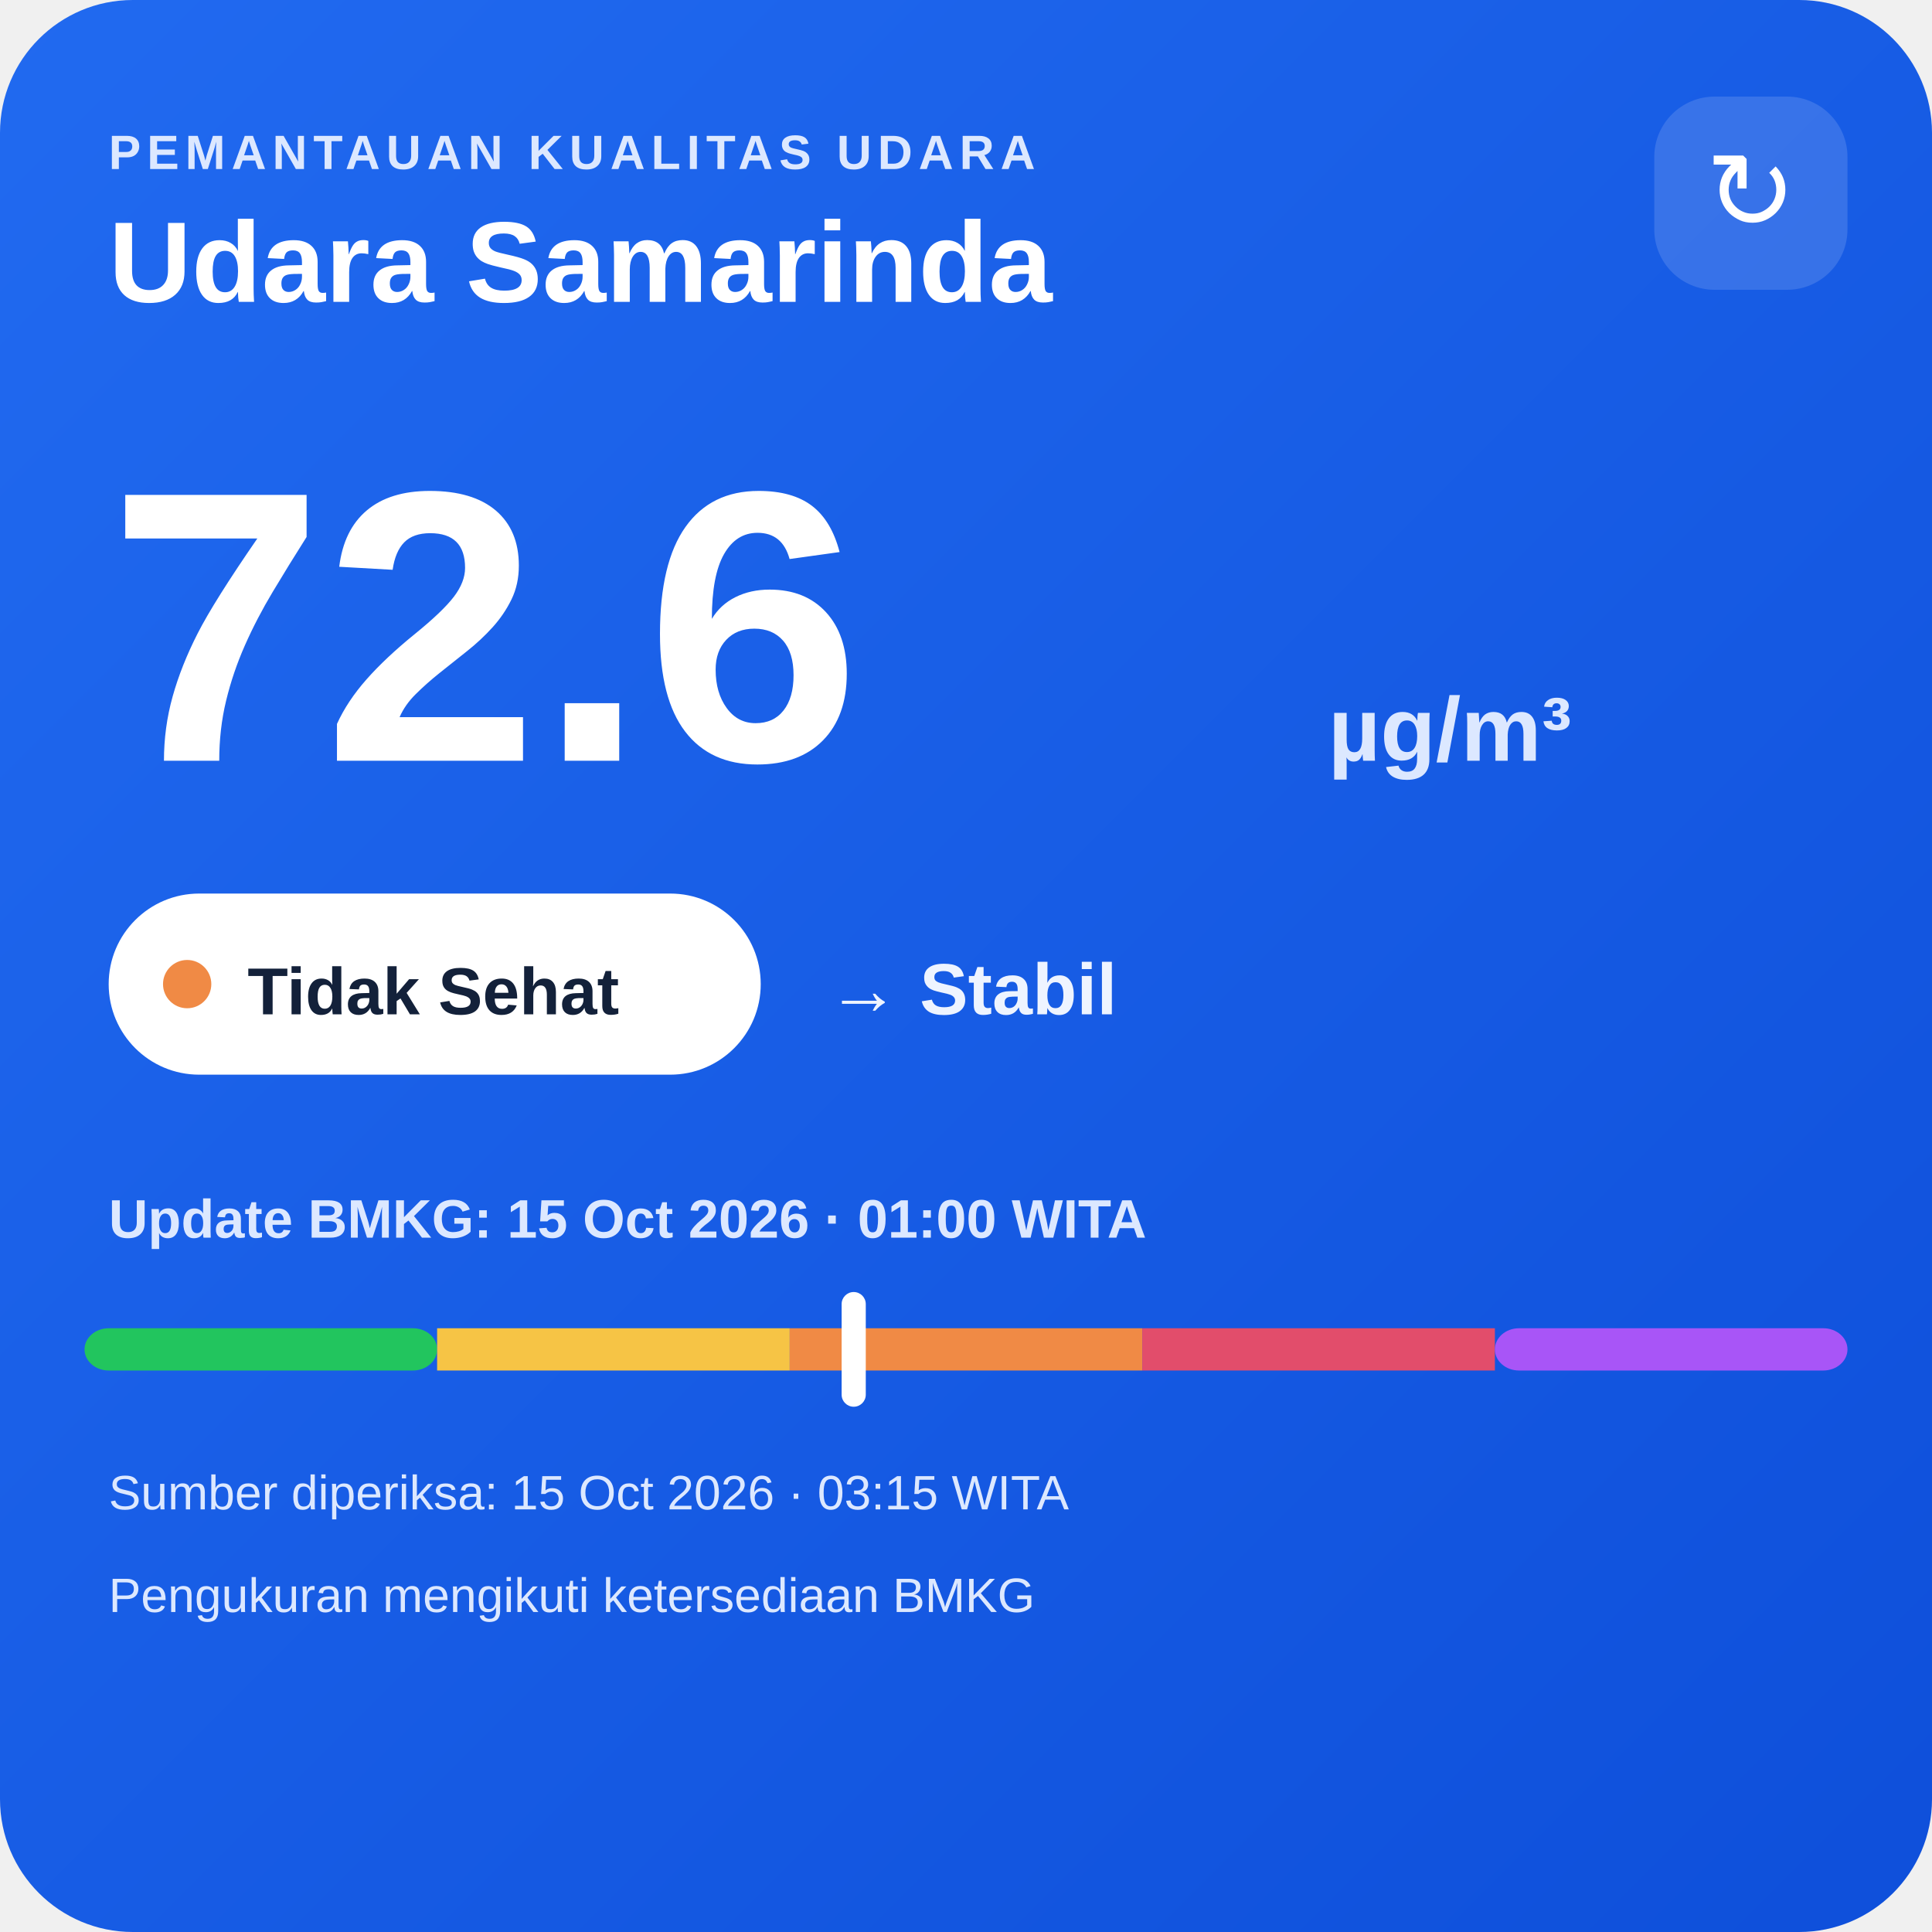
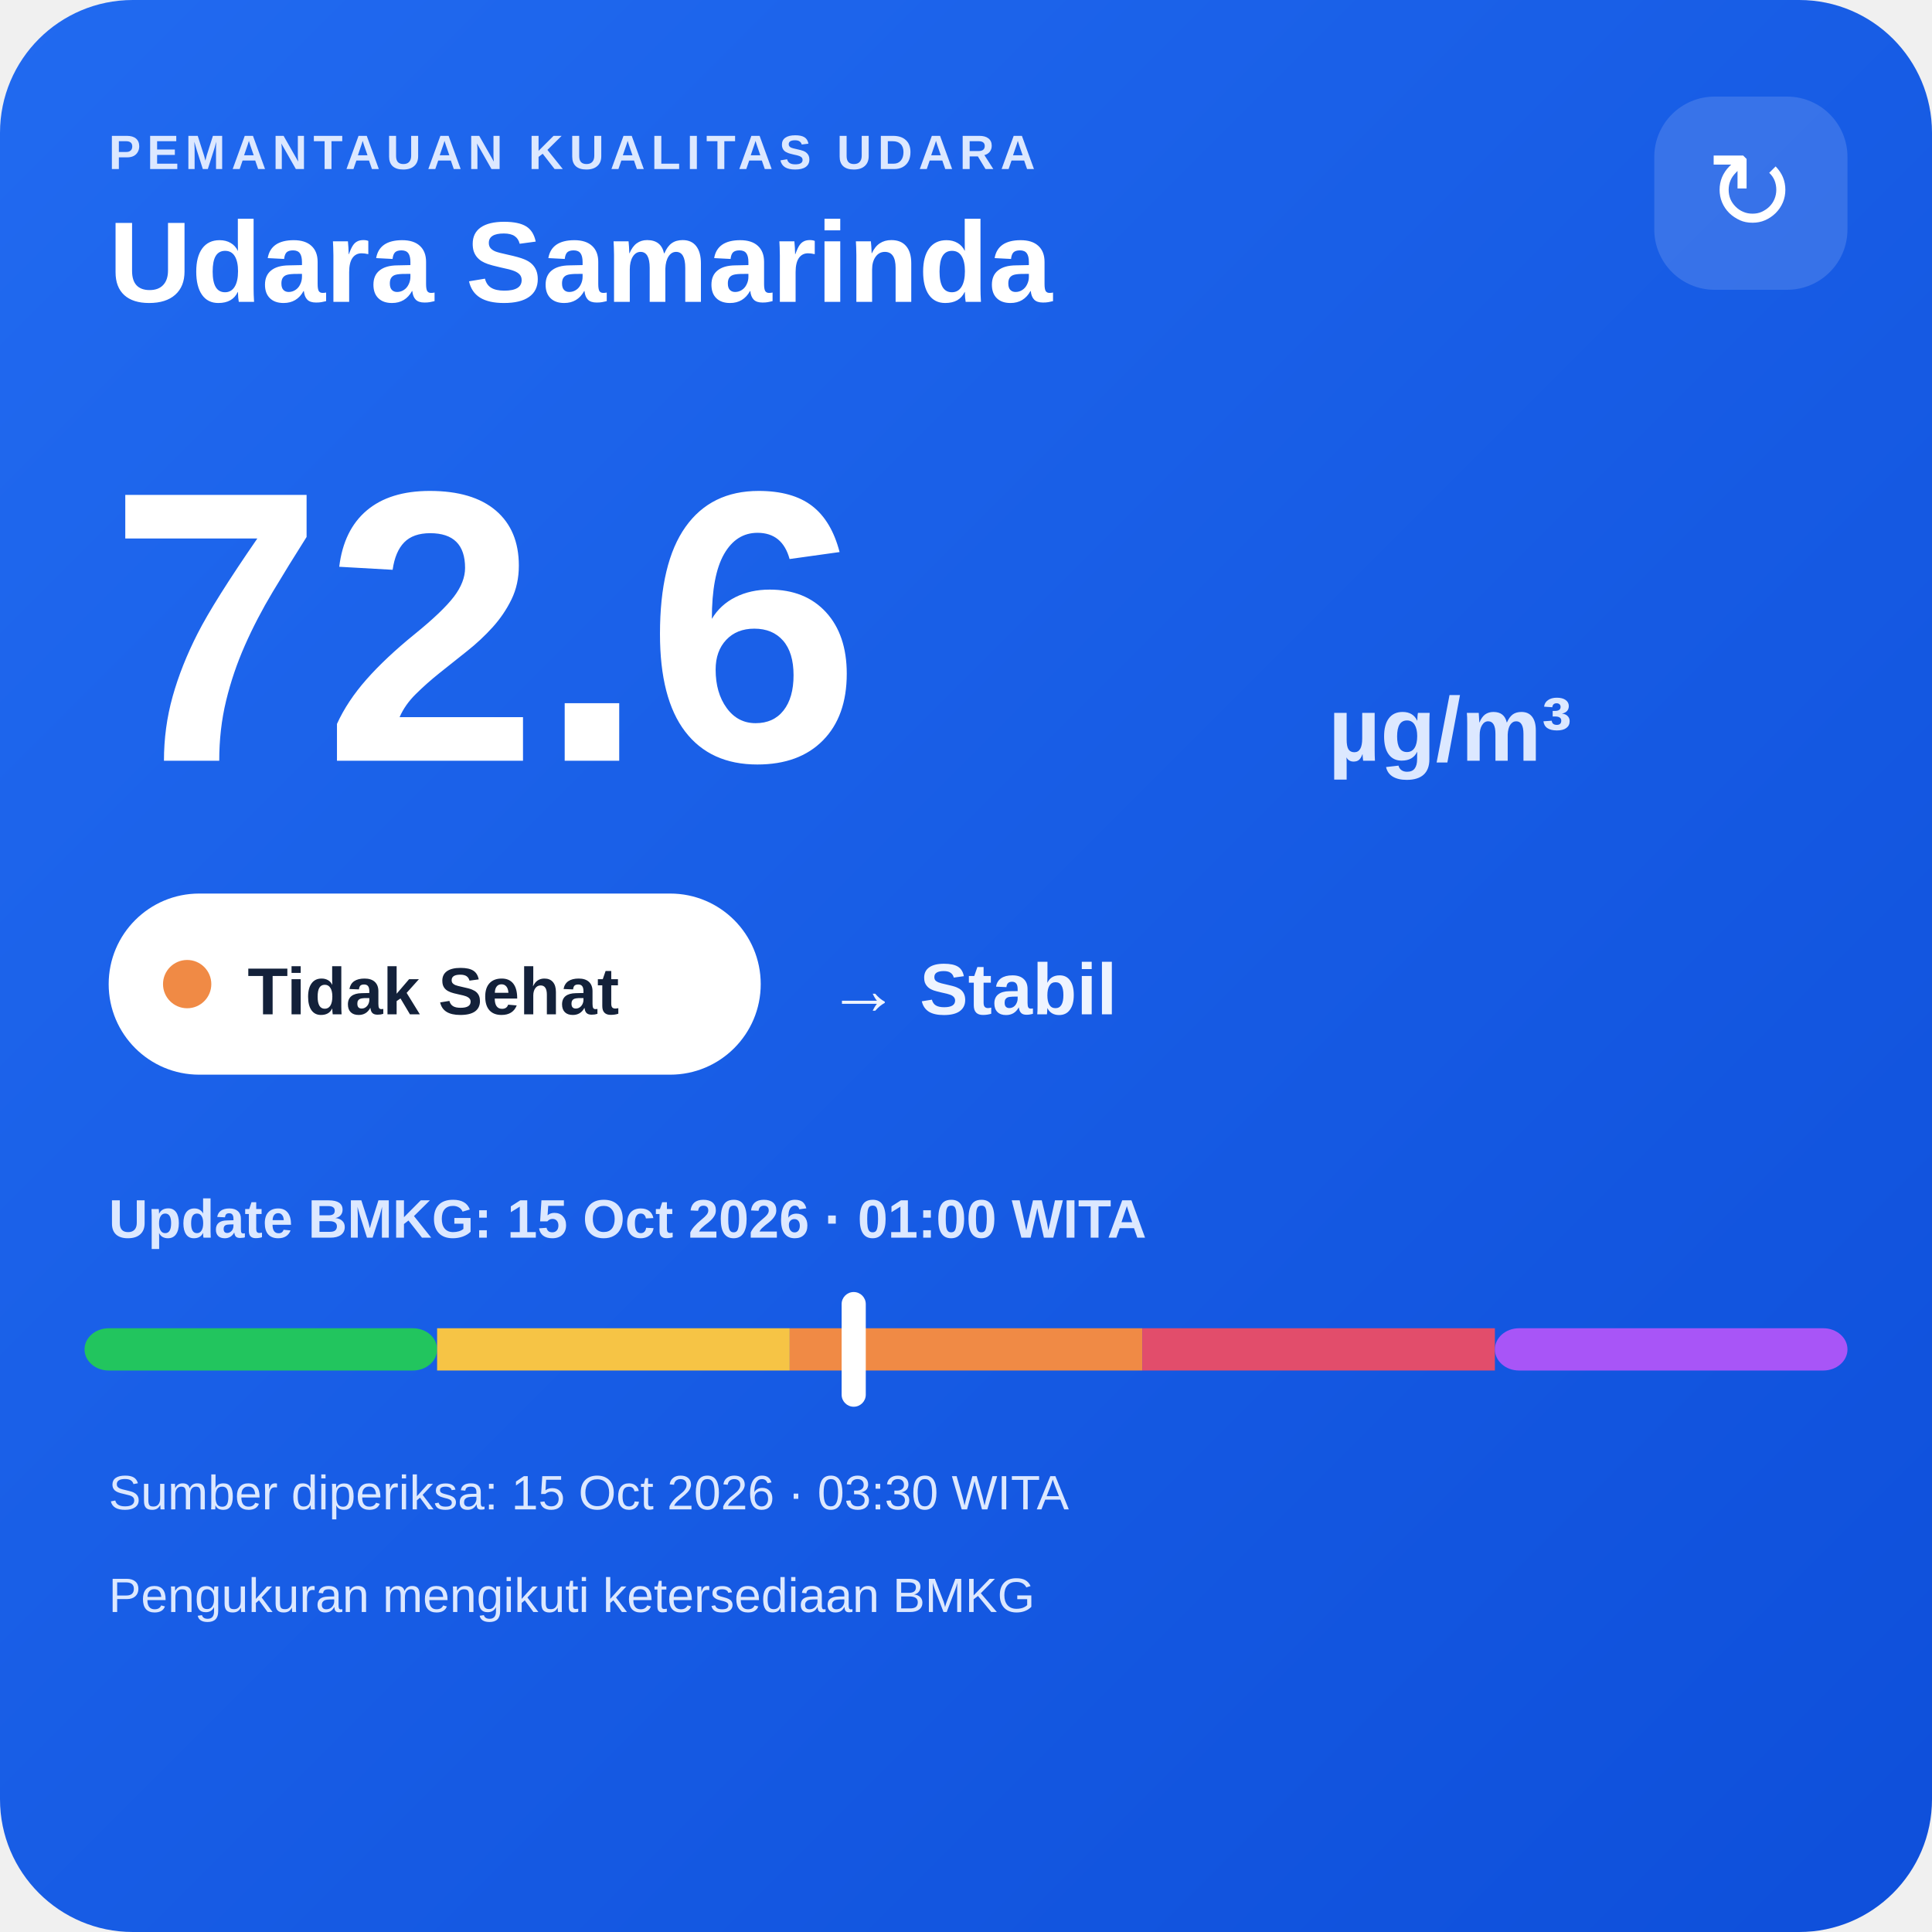
<svg xmlns="http://www.w3.org/2000/svg" width="320" height="320" viewBox="0 0 320 320">
  <defs>
    <linearGradient id="bg" x1="0" y1="0" x2="1" y2="1">
      <stop offset="0" stop-color="#216af0" />
      <stop offset="1" stop-color="#0e4fda" />
    </linearGradient>
  </defs>
  <rect width="320" height="320" rx="22" fill="url(#bg)" />
  <text x="18" y="28" fill="#dce8ff" font-family="Arial,sans-serif" font-size="8" font-weight="700" letter-spacing="1">PEMANTAUAN KUALITAS UDARA</text>
  <text x="18" y="50" fill="#ffffff" font-family="Arial,sans-serif" font-size="19" font-weight="700">Udara Samarinda</text>
  <rect x="274" y="16" width="32" height="32" rx="10" fill="#ffffff" fill-opacity=".14" />
  <text x="290" y="38" text-anchor="middle" fill="#ffffff" font-family="Arial,sans-serif" font-size="18">↻</text>
  <text x="18" y="126" fill="#ffffff" font-family="Arial,sans-serif" font-size="64" font-weight="800">72.6</text>
  <text x="220" y="126" fill="#dce8ff" font-family="Arial,sans-serif" font-size="15" font-weight="700">µg/m³</text>
  <rect x="18" y="148" width="108" height="30" rx="15" fill="#ffffff" />
  <circle cx="31" cy="163" r="4" fill="#f08a45" />
  <text x="41" y="168" fill="#13213a" font-family="Arial,sans-serif" font-size="11" font-weight="700">Tidak Sehat</text>
  <text x="137" y="168" fill="#eef4ff" font-family="Arial,sans-serif" font-size="12" font-weight="700">→ Stabil</text>
  <text x="18" y="205" fill="#dce8ff" font-family="Arial,sans-serif" font-size="9" font-weight="700">Update BMKG: 15 Oct 2026 · 01:00 WITA</text>
  <rect x="14" y="220" width="58.4" height="7" rx="4" fill="#22c55e" />
  <rect x="72.4" y="220" width="58.4" height="7" fill="#f6c445" />
  <rect x="130.8" y="220" width="58.4" height="7" fill="#f08a45" />
  <rect x="189.2" y="220" width="58.4" height="7" fill="#e24d6b" />
  <rect x="247.6" y="220" width="58.4" height="7" rx="4" fill="#a855f7" />
  <rect x="139.4" y="214" width="4" height="19" rx="2" fill="#ffffff" />
-   <text x="18" y="250" fill="#dce8ff" font-family="Arial,sans-serif" font-size="8">Sumber diperiksa: 15 Oct 2026 · 03:15 WITA</text>
+   <text x="18" y="250" fill="#dce8ff" font-family="Arial,sans-serif" font-size="8">Sumber diperiksa: 15 Oct 2026 · 03:30 WITA</text>
  <text x="18" y="267" fill="#dce8ff" font-family="Arial,sans-serif" font-size="8">Pengukuran mengikuti ketersediaan BMKG</text>
</svg>
